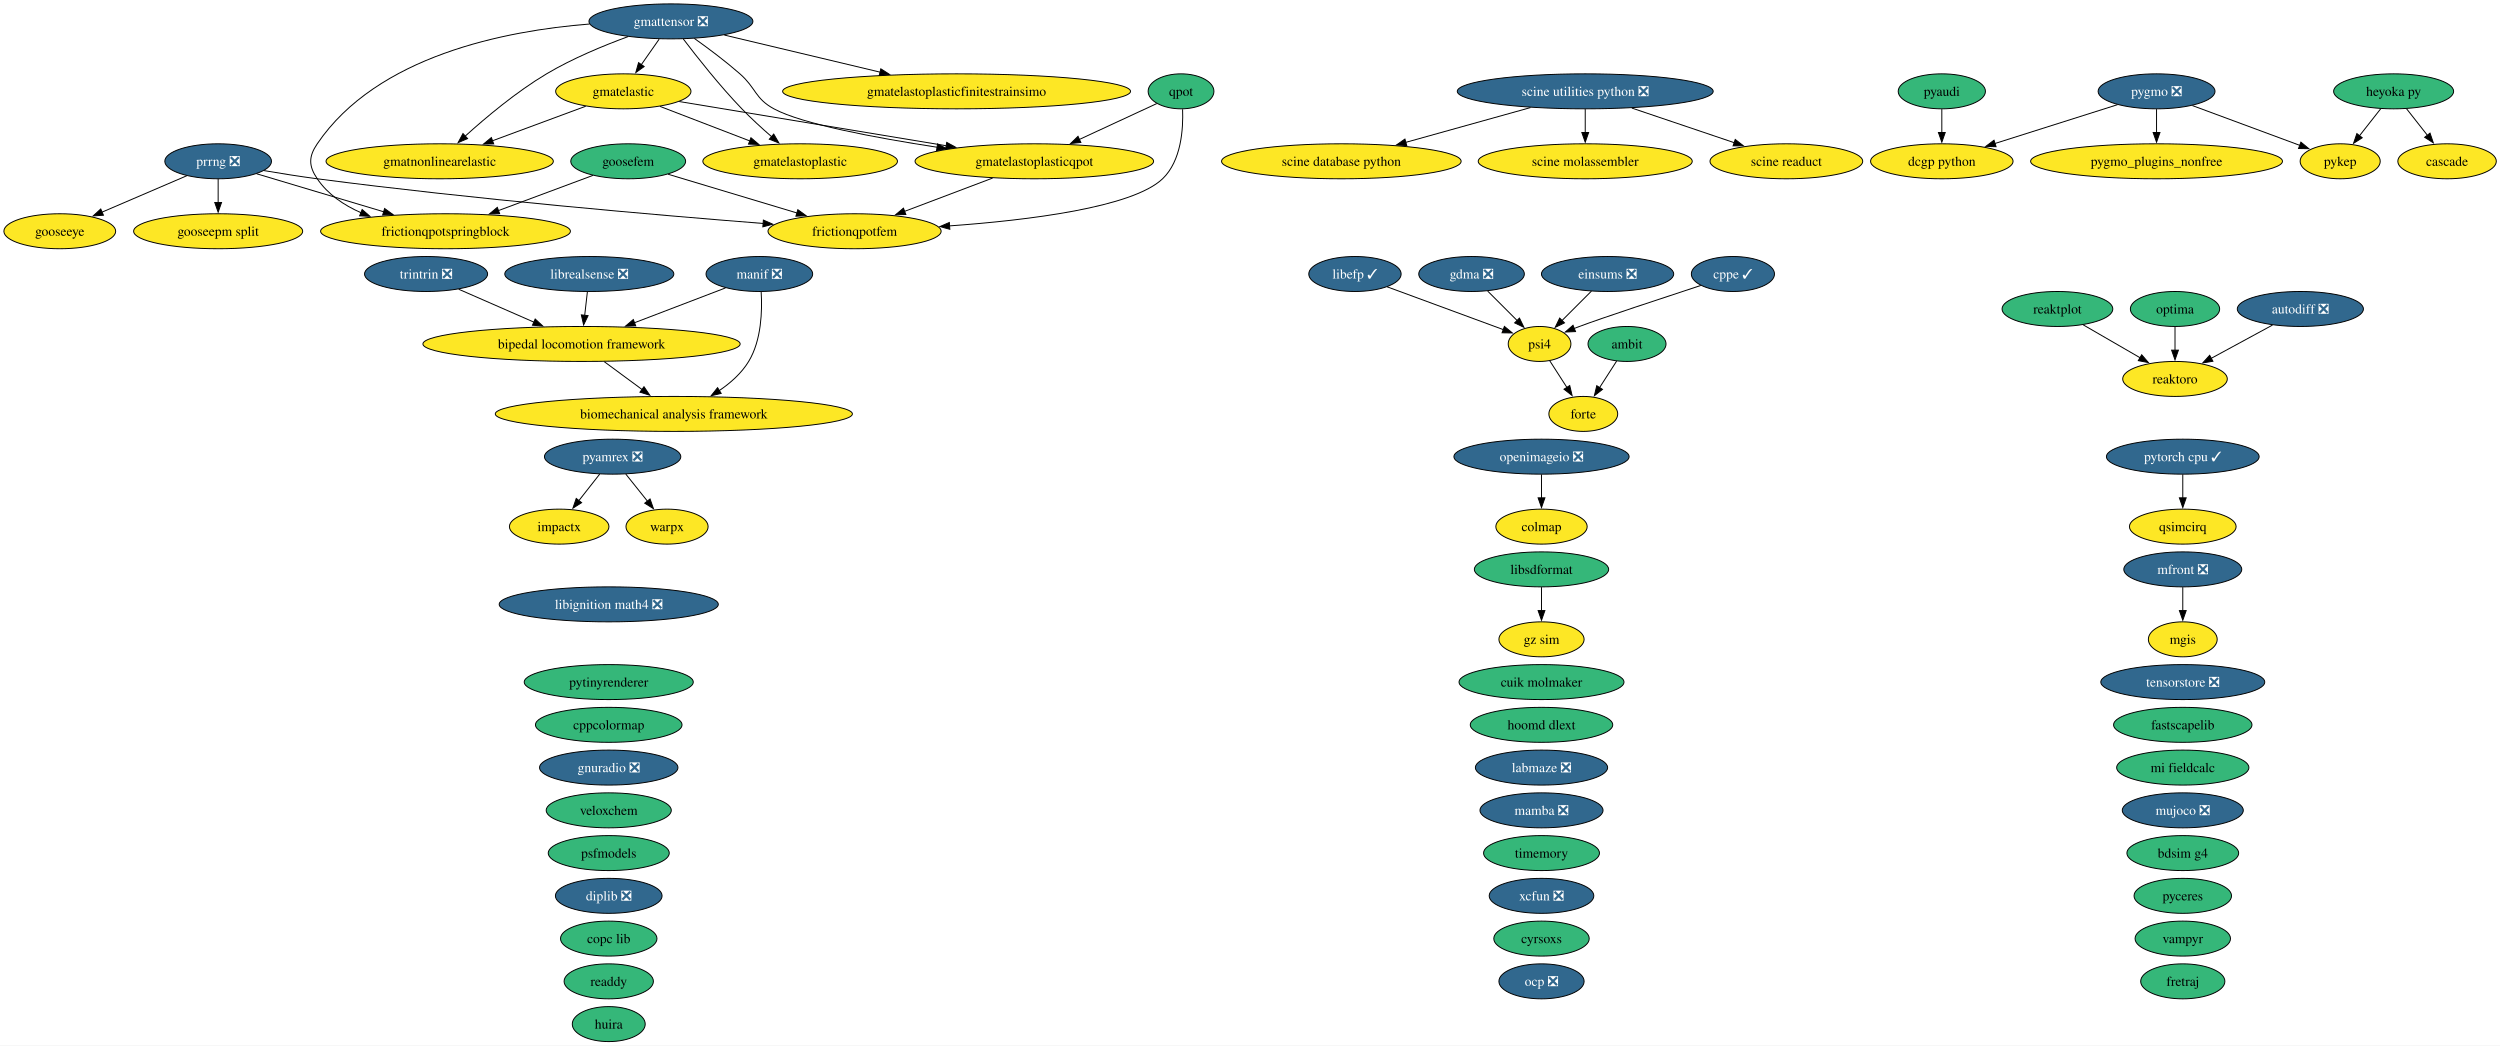
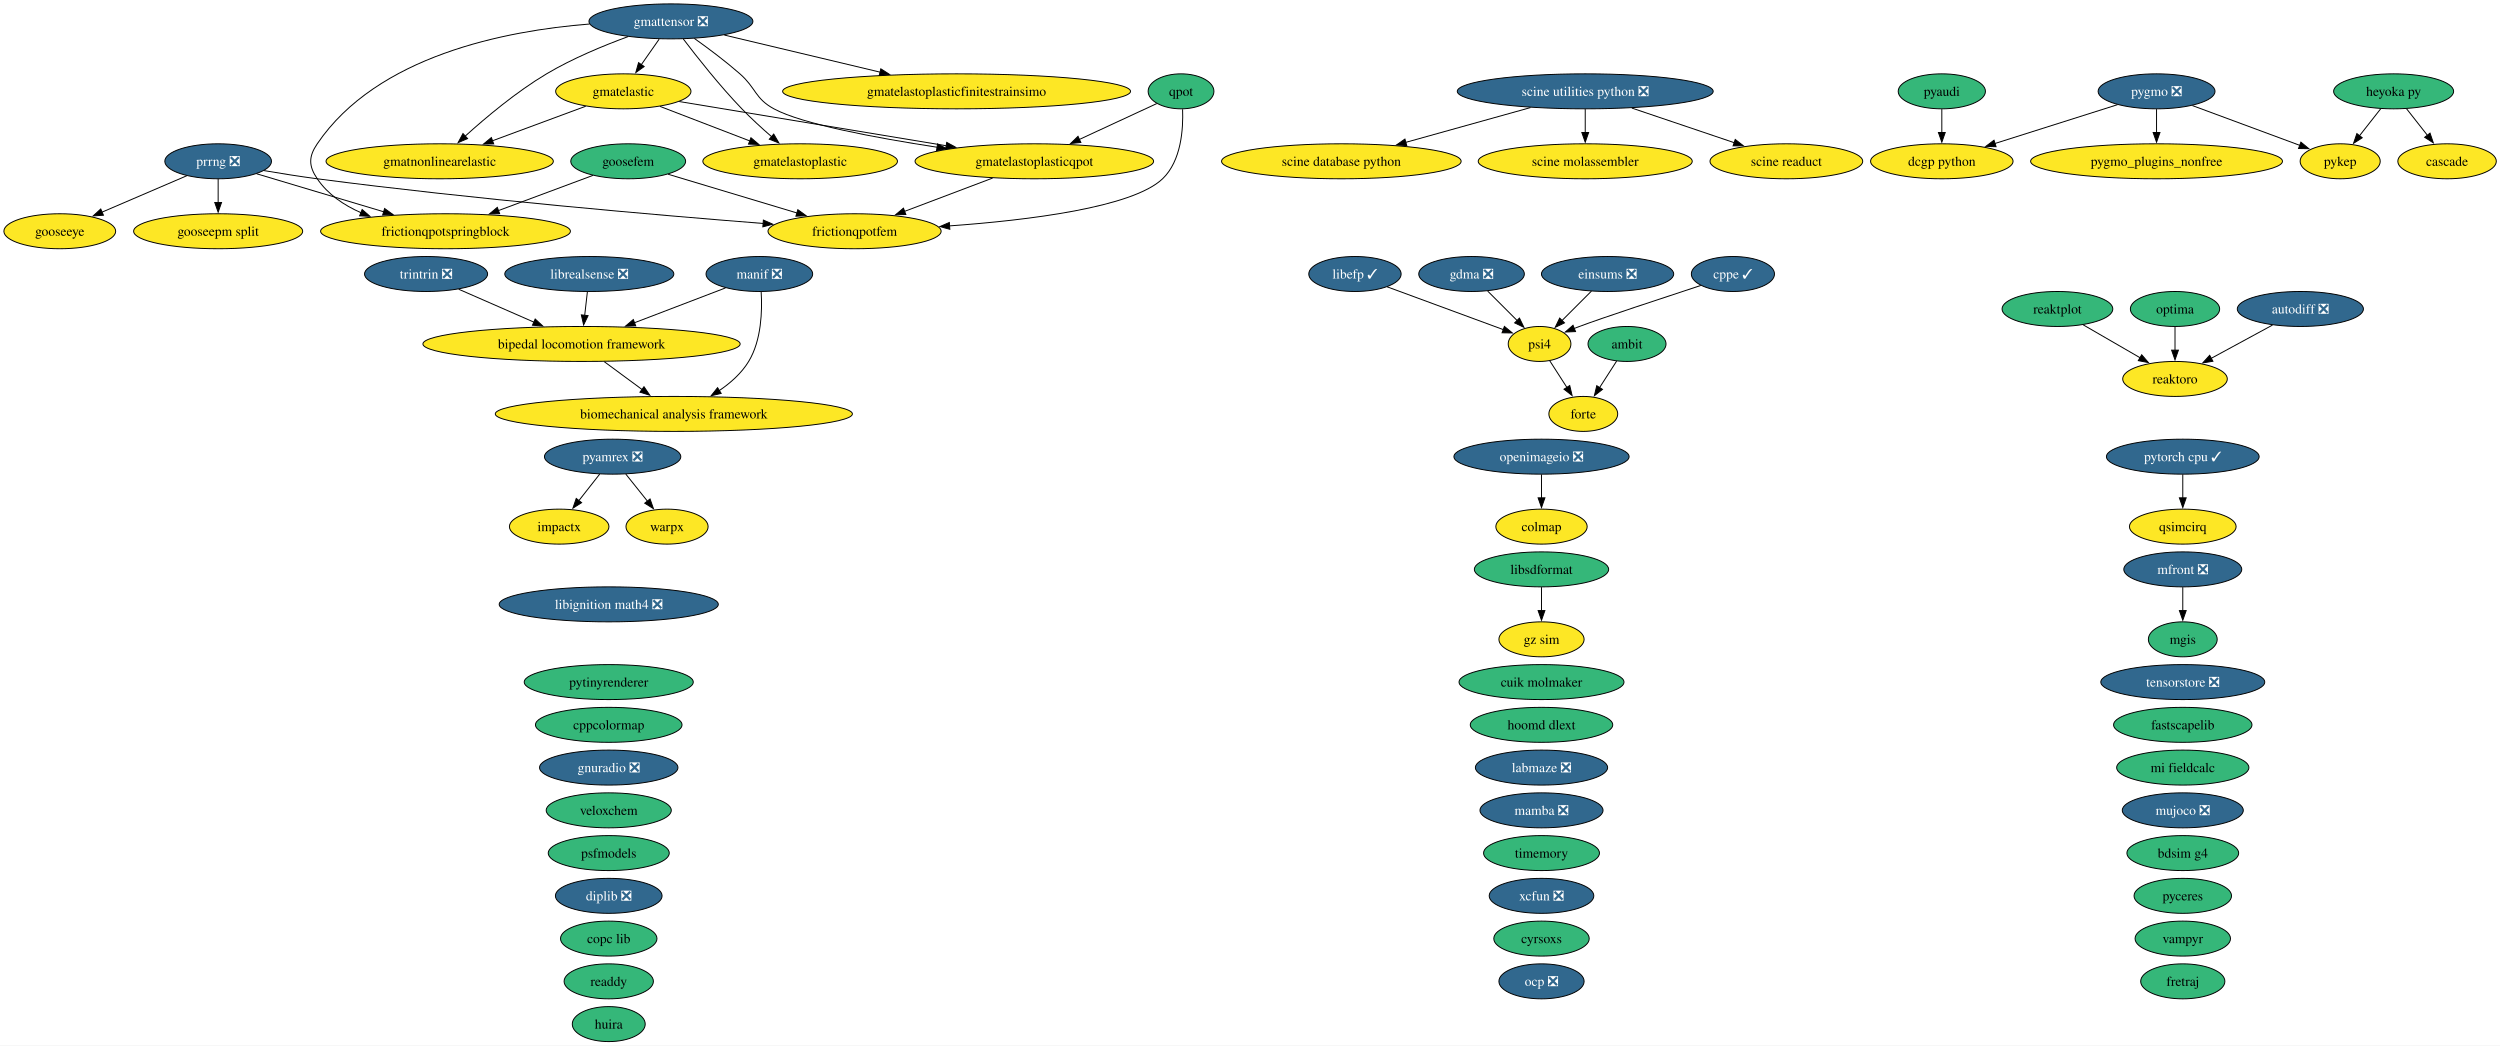
<svg xmlns="http://www.w3.org/2000/svg" xmlns:xlink="http://www.w3.org/1999/xlink" width="2573pt" height="1076pt" viewBox="0.00 0.00 2573.00 1076.00">
  <g id="graph0" class="graph" transform="scale(1 1) rotate(0) translate(4 1072)">
    <polygon fill="white" stroke="none" points="-4,4 -4,-1072 2569.2,-1072 2569.2,4 -4,4" />
    <g id="node1" class="node">
      <g id="a_node1">
        <a xlink:href="https://github.com/conda-forge/ambit-feedstock" xlink:title="ambit">
          <ellipse fill="#35b779" stroke="black" cx="1670.52" cy="-718" rx="40.16" ry="18" />
          <text xml:space="preserve" text-anchor="middle" x="1670.52" y="-713.33" font-family="Times,serif" font-size="14.00">ambit</text>
        </a>
      </g>
    </g>
    <g id="node17" class="node">
      <g id="a_node17">
        <a xlink:href="https://github.com/conda-forge/forte-feedstock" xlink:title="forte">
          <ellipse fill="#fde725" stroke="black" cx="1625.52" cy="-646" rx="35.42" ry="18" />
          <text xml:space="preserve" text-anchor="middle" x="1625.52" y="-641.33" font-family="Times,serif" font-size="14.00">forte</text>
        </a>
      </g>
    </g>
    <g id="edge1" class="edge">
      <path fill="none" stroke="black" d="M1659.86,-700.41C1654.59,-692.22 1648.11,-682.14 1642.21,-672.95" />
      <polygon fill="black" stroke="black" points="1645.28,-671.26 1636.93,-664.74 1639.39,-675.05 1645.28,-671.26" />
    </g>
    <g id="node2" class="node">
      <g id="a_node2">
        <a xlink:href="https://github.com/conda-forge/autodiff-feedstock/pull/70" xlink:title="autodiff ❎">
          <ellipse fill="#31688e" stroke="black" cx="2363.52" cy="-754" rx="64.89" ry="18" />
          <text xml:space="preserve" text-anchor="middle" x="2363.52" y="-749.33" font-family="Times,serif" font-size="14.00" fill="white">autodiff ❎</text>
        </a>
      </g>
    </g>
    <g id="node65" class="node">
      <g id="a_node65">
        <a xlink:href="https://github.com/conda-forge/reaktoro-feedstock" xlink:title="reaktoro">
          <ellipse fill="#fde725" stroke="black" cx="2234.52" cy="-682" rx="53.84" ry="18" />
          <text xml:space="preserve" text-anchor="middle" x="2234.52" y="-677.33" font-family="Times,serif" font-size="14.00">reaktoro</text>
        </a>
      </g>
    </g>
    <g id="edge2" class="edge">
      <path fill="none" stroke="black" d="M2334.89,-737.46C2316.31,-727.38 2291.9,-714.14 2271.81,-703.23" />
      <polygon fill="black" stroke="black" points="2273.53,-700.19 2263.08,-698.49 2270.2,-706.34 2273.53,-700.19" />
    </g>
    <g id="node3" class="node">
      <g id="a_node3">
        <a xlink:href="https://github.com/conda-forge/bdsim-g4-feedstock" xlink:title="bdsim g4">
          <ellipse fill="#35b779" stroke="black" cx="2242.52" cy="-194" rx="57.52" ry="18" />
          <text xml:space="preserve" text-anchor="middle" x="2242.52" y="-189.32" font-family="Times,serif" font-size="14.00">bdsim g4</text>
        </a>
      </g>
    </g>
    <g id="node4" class="node">
      <g id="a_node4">
        <a xlink:href="https://github.com/conda-forge/biomechanical-analysis-framework-feedstock" xlink:title="biomechanical analysis framework">
          <ellipse fill="#fde725" stroke="black" cx="689.52" cy="-646" rx="183.79" ry="18" />
          <text xml:space="preserve" text-anchor="middle" x="689.52" y="-641.33" font-family="Times,serif" font-size="14.00">biomechanical analysis framework</text>
        </a>
      </g>
    </g>
    <g id="node5" class="node">
      <g id="a_node5">
        <a xlink:href="https://github.com/conda-forge/bipedal-locomotion-framework-feedstock" xlink:title="bipedal locomotion framework">
          <ellipse fill="#fde725" stroke="black" cx="594.52" cy="-718" rx="163.27" ry="18" />
          <text xml:space="preserve" text-anchor="middle" x="594.52" y="-713.33" font-family="Times,serif" font-size="14.00">bipedal locomotion framework</text>
        </a>
      </g>
    </g>
    <g id="edge3" class="edge">
      <path fill="none" stroke="black" d="M618,-699.7C629.77,-691.03 644.19,-680.4 657,-670.96" />
      <polygon fill="black" stroke="black" points="658.79,-673.99 664.76,-665.24 654.63,-668.36 658.79,-673.99" />
    </g>
    <g id="node6" class="node">
      <g id="a_node6">
        <a xlink:href="https://github.com/conda-forge/cascade-feedstock" xlink:title="cascade">
          <ellipse fill="#fde725" stroke="black" cx="2514.52" cy="-906" rx="50.68" ry="18" />
          <text xml:space="preserve" text-anchor="middle" x="2514.52" y="-901.33" font-family="Times,serif" font-size="14.00">cascade</text>
        </a>
      </g>
    </g>
    <g id="node7" class="node">
      <g id="a_node7">
        <a xlink:href="https://github.com/conda-forge/colmap-feedstock" xlink:title="colmap">
          <ellipse fill="#fde725" stroke="black" cx="1582.52" cy="-530" rx="47" ry="18" />
          <text xml:space="preserve" text-anchor="middle" x="1582.52" y="-525.33" font-family="Times,serif" font-size="14.00">colmap</text>
        </a>
      </g>
    </g>
    <g id="node8" class="node">
      <g id="a_node8">
        <a xlink:href="https://github.com/conda-forge/copc-lib-feedstock" xlink:title="copc lib">
          <ellipse fill="#35b779" stroke="black" cx="622.52" cy="-106" rx="49.63" ry="18" />
          <text xml:space="preserve" text-anchor="middle" x="622.52" y="-101.33" font-family="Times,serif" font-size="14.00">copc lib</text>
        </a>
      </g>
    </g>
    <g id="node9" class="node">
      <g id="a_node9">
        <a xlink:href="https://github.com/conda-forge/cppcolormap-feedstock" xlink:title="cppcolormap">
          <ellipse fill="#35b779" stroke="black" cx="622.52" cy="-326" rx="75.41" ry="18" />
          <text xml:space="preserve" text-anchor="middle" x="622.52" y="-321.32" font-family="Times,serif" font-size="14.00">cppcolormap</text>
        </a>
      </g>
    </g>
    <g id="node10" class="node">
      <g id="a_node10">
        <a xlink:href="https://github.com/conda-forge/cppe-feedstock/pull/35" xlink:title="cppe ✓">
          <ellipse fill="#31688e" stroke="black" cx="1779.52" cy="-790" rx="42.79" ry="18" />
          <text xml:space="preserve" text-anchor="middle" x="1779.52" y="-785.33" font-family="Times,serif" font-size="14.00" fill="white">cppe ✓</text>
        </a>
      </g>
    </g>
    <g id="node53" class="node">
      <g id="a_node53">
        <a xlink:href="https://github.com/conda-forge/psi4-feedstock" xlink:title="psi4">
          <ellipse fill="#fde725" stroke="black" cx="1580.52" cy="-718" rx="32.27" ry="18" />
          <text xml:space="preserve" text-anchor="middle" x="1580.52" y="-713.33" font-family="Times,serif" font-size="14.00">psi4</text>
        </a>
      </g>
    </g>
    <g id="edge4" class="edge">
      <path fill="none" stroke="black" d="M1746.49,-778.22C1707.4,-765.41 1644.69,-744.68 1621.52,-736 1619.74,-735.33 1617.91,-734.63 1616.07,-733.92" />
      <polygon fill="black" stroke="black" points="1617.55,-730.74 1606.97,-730.27 1614.95,-737.24 1617.55,-730.74" />
    </g>
    <g id="node11" class="node">
      <g id="a_node11">
        <a xlink:href="https://github.com/conda-forge/cuik-molmaker-feedstock" xlink:title="cuik molmaker">
          <ellipse fill="#35b779" stroke="black" cx="1582.52" cy="-370" rx="84.88" ry="18" />
          <text xml:space="preserve" text-anchor="middle" x="1582.52" y="-365.32" font-family="Times,serif" font-size="14.00">cuik molmaker</text>
        </a>
      </g>
    </g>
    <g id="node12" class="node">
      <g id="a_node12">
        <a xlink:href="https://github.com/conda-forge/cyrsoxs-feedstock" xlink:title="cyrsoxs">
          <ellipse fill="#35b779" stroke="black" cx="1582.52" cy="-106" rx="49.1" ry="18" />
          <text xml:space="preserve" text-anchor="middle" x="1582.52" y="-101.33" font-family="Times,serif" font-size="14.00">cyrsoxs</text>
        </a>
      </g>
    </g>
    <g id="node13" class="node">
      <g id="a_node13">
        <a xlink:href="https://github.com/conda-forge/dcgp-python-feedstock" xlink:title="dcgp python">
          <ellipse fill="#fde725" stroke="black" cx="1994.52" cy="-906" rx="73.3" ry="18" />
          <text xml:space="preserve" text-anchor="middle" x="1994.52" y="-901.33" font-family="Times,serif" font-size="14.00">dcgp python</text>
        </a>
      </g>
    </g>
    <g id="node14" class="node">
      <g id="a_node14">
        <a xlink:href="https://github.com/conda-forge/diplib-feedstock/pull/27" xlink:title="diplib ❎">
          <ellipse fill="#31688e" stroke="black" cx="622.52" cy="-150" rx="54.89" ry="18" />
          <text xml:space="preserve" text-anchor="middle" x="622.52" y="-145.32" font-family="Times,serif" font-size="14.00" fill="white">diplib ❎</text>
        </a>
      </g>
    </g>
    <g id="node15" class="node">
      <g id="a_node15">
        <a xlink:href="https://github.com/conda-forge/einsums-feedstock/pull/58" xlink:title="einsums ❎">
          <ellipse fill="#31688e" stroke="black" cx="1650.52" cy="-790" rx="68.04" ry="18" />
          <text xml:space="preserve" text-anchor="middle" x="1650.52" y="-785.33" font-family="Times,serif" font-size="14.00" fill="white">einsums ❎</text>
        </a>
      </g>
    </g>
    <g id="edge5" class="edge">
      <path fill="none" stroke="black" d="M1633.93,-772.41C1624.84,-763.31 1613.42,-751.9 1603.48,-741.96" />
      <polygon fill="black" stroke="black" points="1606.18,-739.7 1596.63,-735.11 1601.23,-744.65 1606.18,-739.7" />
    </g>
    <g id="node16" class="node">
      <g id="a_node16">
        <a xlink:href="https://github.com/conda-forge/fastscapelib-feedstock" xlink:title="fastscapelib">
          <ellipse fill="#35b779" stroke="black" cx="2242.52" cy="-326" rx="71.2" ry="18" />
          <text xml:space="preserve" text-anchor="middle" x="2242.52" y="-321.32" font-family="Times,serif" font-size="14.00">fastscapelib</text>
        </a>
      </g>
    </g>
    <g id="node18" class="node">
      <g id="a_node18">
        <a xlink:href="https://github.com/conda-forge/fretraj-feedstock" xlink:title="fretraj">
          <ellipse fill="#35b779" stroke="black" cx="2242.52" cy="-62" rx="43.32" ry="18" />
          <text xml:space="preserve" text-anchor="middle" x="2242.52" y="-57.33" font-family="Times,serif" font-size="14.00">fretraj</text>
        </a>
      </g>
    </g>
    <g id="node19" class="node">
      <g id="a_node19">
        <a xlink:href="https://github.com/conda-forge/frictionqpotfem-feedstock" xlink:title="frictionqpotfem">
          <ellipse fill="#fde725" stroke="black" cx="875.52" cy="-834" rx="89.09" ry="18" />
          <text xml:space="preserve" text-anchor="middle" x="875.52" y="-829.33" font-family="Times,serif" font-size="14.00">frictionqpotfem</text>
        </a>
      </g>
    </g>
    <g id="node20" class="node">
      <g id="a_node20">
        <a xlink:href="https://github.com/conda-forge/frictionqpotspringblock-feedstock" xlink:title="frictionqpotspringblock">
          <ellipse fill="#fde725" stroke="black" cx="454.52" cy="-834" rx="128.55" ry="18" />
          <text xml:space="preserve" text-anchor="middle" x="454.52" y="-829.33" font-family="Times,serif" font-size="14.00">frictionqpotspringblock</text>
        </a>
      </g>
    </g>
    <g id="node21" class="node">
      <g id="a_node21">
        <a xlink:href="https://github.com/conda-forge/gdma-feedstock/pull/21" xlink:title="gdma ❎">
          <ellipse fill="#31688e" stroke="black" cx="1510.52" cy="-790" rx="54.36" ry="18" />
          <text xml:space="preserve" text-anchor="middle" x="1510.52" y="-785.33" font-family="Times,serif" font-size="14.00" fill="white">gdma ❎</text>
        </a>
      </g>
    </g>
    <g id="edge6" class="edge">
      <path fill="none" stroke="black" d="M1527.11,-772.41C1536.21,-763.31 1547.62,-751.9 1557.56,-741.96" />
      <polygon fill="black" stroke="black" points="1559.82,-744.65 1564.41,-735.11 1554.87,-739.7 1559.82,-744.65" />
    </g>
    <g id="node22" class="node">
      <g id="a_node22">
        <a xlink:href="https://github.com/conda-forge/gmatelastic-feedstock" xlink:title="gmatelastic">
          <ellipse fill="#fde725" stroke="black" cx="637.52" cy="-978" rx="69.62" ry="18" />
          <text xml:space="preserve" text-anchor="middle" x="637.52" y="-973.33" font-family="Times,serif" font-size="14.00">gmatelastic</text>
        </a>
      </g>
    </g>
    <g id="node23" class="node">
      <g id="a_node23">
        <a xlink:href="https://github.com/conda-forge/gmatelastoplastic-feedstock" xlink:title="gmatelastoplastic">
          <ellipse fill="#fde725" stroke="black" cx="819.52" cy="-906" rx="100.14" ry="18" />
          <text xml:space="preserve" text-anchor="middle" x="819.52" y="-901.33" font-family="Times,serif" font-size="14.00">gmatelastoplastic</text>
        </a>
      </g>
    </g>
    <g id="edge7" class="edge">
      <path fill="none" stroke="black" d="M675.23,-962.5C702.03,-952.19 738.35,-938.22 767.85,-926.88" />
      <polygon fill="black" stroke="black" points="768.88,-930.23 776.96,-923.37 766.37,-923.69 768.88,-930.23" />
    </g>
    <g id="node25" class="node">
      <g id="a_node25">
        <a xlink:href="https://github.com/conda-forge/gmatelastoplasticqpot-feedstock" xlink:title="gmatelastoplasticqpot">
          <ellipse fill="#fde725" stroke="black" cx="1060.52" cy="-906" rx="122.76" ry="18" />
          <text xml:space="preserve" text-anchor="middle" x="1060.52" y="-901.33" font-family="Times,serif" font-size="14.00">gmatelastoplasticqpot</text>
        </a>
      </g>
    </g>
    <g id="edge8" class="edge">
      <path fill="none" stroke="black" d="M695.01,-967.49C765.74,-955.78 886.65,-935.77 969.92,-921.99" />
      <polygon fill="black" stroke="black" points="970.37,-925.47 979.67,-920.38 969.23,-918.56 970.37,-925.47" />
    </g>
    <g id="node26" class="node">
      <g id="a_node26">
        <a xlink:href="https://github.com/conda-forge/gmatnonlinearelastic-feedstock" xlink:title="gmatnonlinearelastic">
          <ellipse fill="#fde725" stroke="black" cx="448.52" cy="-906" rx="116.97" ry="18" />
          <text xml:space="preserve" text-anchor="middle" x="448.52" y="-901.33" font-family="Times,serif" font-size="14.00">gmatnonlinearelastic</text>
        </a>
      </g>
    </g>
    <g id="edge9" class="edge">
      <path fill="none" stroke="black" d="M598.82,-962.67C571.09,-952.4 533.38,-938.43 502.67,-927.06" />
      <polygon fill="black" stroke="black" points="504.14,-923.87 493.55,-923.68 501.71,-930.43 504.14,-923.87" />
    </g>
    <g id="node24" class="node">
      <g id="a_node24">
        <a xlink:href="https://github.com/conda-forge/gmatelastoplasticfinitestrainsimo-feedstock" xlink:title="gmatelastoplasticfinitestrainsimo">
          <ellipse fill="#fde725" stroke="black" cx="980.52" cy="-978" rx="179.05" ry="18" />
          <text xml:space="preserve" text-anchor="middle" x="980.52" y="-973.33" font-family="Times,serif" font-size="14.00">gmatelastoplasticfinitestrainsimo</text>
        </a>
      </g>
    </g>
    <g id="edge10" class="edge">
      <path fill="none" stroke="black" d="M1017.61,-888.76C990.54,-878.52 955.43,-865.24 926.88,-854.43" />
      <polygon fill="black" stroke="black" points="928.3,-851.23 917.71,-850.96 925.82,-857.77 928.3,-851.23" />
    </g>
    <g id="node27" class="node">
      <g id="a_node27">
        <a xlink:href="https://github.com/conda-forge/gmattensor-feedstock/pull/44" xlink:title="gmattensor ❎">
          <ellipse fill="#31688e" stroke="black" cx="686.52" cy="-1050" rx="84.35" ry="18" />
          <text xml:space="preserve" text-anchor="middle" x="686.52" y="-1045.33" font-family="Times,serif" font-size="14.00" fill="white">gmattensor ❎</text>
        </a>
      </g>
    </g>
    <g id="edge11" class="edge">
      <path fill="none" stroke="black" d="M602.72,-1047.27C515.72,-1040.4 383.95,-1014.54 322.52,-924 313.54,-910.76 313.56,-901.25 322.52,-888 333.33,-872.01 349.85,-860.84 367.57,-853.05" />
      <polygon fill="black" stroke="black" points="368.72,-856.35 376.71,-849.39 366.13,-849.85 368.72,-856.35" />
    </g>
    <g id="edge12" class="edge">
      <path fill="none" stroke="black" d="M674.41,-1031.7C668.83,-1023.73 662.09,-1014.1 655.91,-1005.26" />
      <polygon fill="black" stroke="black" points="658.96,-1003.53 650.36,-997.34 653.23,-1007.54 658.96,-1003.53" />
    </g>
    <g id="edge13" class="edge">
      <path fill="none" stroke="black" d="M699.22,-1031.92C713.21,-1013.48 736.77,-983.59 759.52,-960 769.07,-950.09 780.21,-939.92 790.28,-931.17" />
      <polygon fill="black" stroke="black" points="792.31,-934.04 797.63,-924.88 787.76,-928.72 792.31,-934.04" />
    </g>
    <g id="edge14" class="edge">
      <path fill="none" stroke="black" d="M741.48,-1035.92C786.69,-1025.15 851.34,-1009.76 902.01,-997.69" />
      <polygon fill="black" stroke="black" points="902.54,-1001.17 911.45,-995.44 900.91,-994.36 902.54,-1001.17" />
    </g>
    <g id="edge15" class="edge">
      <path fill="none" stroke="black" d="M710.59,-1032.47C724.7,-1022.45 742.61,-1009.09 757.52,-996 774.29,-981.28 772.91,-970.65 792.52,-960 821.28,-944.39 896.88,-930.21 960.48,-920.46" />
      <polygon fill="black" stroke="black" points="960.93,-923.93 970.3,-918.97 959.88,-917.01 960.93,-923.93" />
    </g>
    <g id="edge16" class="edge">
      <path fill="none" stroke="black" d="M642.37,-1034.3C616.98,-1024.98 584.98,-1011.73 558.52,-996 527.53,-977.57 495.92,-951.02 474.58,-931.72" />
      <polygon fill="black" stroke="black" points="477.23,-929.39 467.49,-925.21 472.5,-934.55 477.23,-929.39" />
    </g>
    <g id="node28" class="node">
      <g id="a_node28">
        <a xlink:href="https://github.com/conda-forge/gnuradio-feedstock/pull/318" xlink:title="gnuradio ❎">
          <ellipse fill="#31688e" stroke="black" cx="622.52" cy="-282" rx="71.2" ry="18" />
          <text xml:space="preserve" text-anchor="middle" x="622.52" y="-277.32" font-family="Times,serif" font-size="14.00" fill="white">gnuradio ❎</text>
        </a>
      </g>
    </g>
    <g id="node29" class="node">
      <g id="a_node29">
        <a xlink:href="https://github.com/conda-forge/gooseepm-split-feedstock" xlink:title="gooseepm split">
          <ellipse fill="#fde725" stroke="black" cx="220.52" cy="-834" rx="86.98" ry="18" />
          <text xml:space="preserve" text-anchor="middle" x="220.52" y="-829.33" font-family="Times,serif" font-size="14.00">gooseepm split</text>
        </a>
      </g>
    </g>
    <g id="node30" class="node">
      <g id="a_node30">
        <a xlink:href="https://github.com/conda-forge/gooseeye-feedstock" xlink:title="gooseeye">
          <ellipse fill="#fde725" stroke="black" cx="57.52" cy="-834" rx="57.52" ry="18" />
          <text xml:space="preserve" text-anchor="middle" x="57.52" y="-829.33" font-family="Times,serif" font-size="14.00">gooseeye</text>
        </a>
      </g>
    </g>
    <g id="node31" class="node">
      <g id="a_node31">
        <a xlink:href="https://github.com/conda-forge/goosefem-feedstock" xlink:title="goosefem">
          <ellipse fill="#35b779" stroke="black" cx="642.52" cy="-906" rx="59.1" ry="18" />
          <text xml:space="preserve" text-anchor="middle" x="642.52" y="-901.33" font-family="Times,serif" font-size="14.00">goosefem</text>
        </a>
      </g>
    </g>
    <g id="edge17" class="edge">
      <path fill="none" stroke="black" d="M683.64,-892.65C720.46,-881.59 774.88,-865.24 816.37,-852.77" />
      <polygon fill="black" stroke="black" points="817.14,-856.19 825.71,-849.96 815.13,-849.49 817.14,-856.19" />
    </g>
    <g id="edge18" class="edge">
      <path fill="none" stroke="black" d="M606.27,-891.5C578.69,-881.23 540.27,-866.93 508.99,-855.28" />
      <polygon fill="black" stroke="black" points="510.27,-852.02 499.68,-851.81 507.83,-858.58 510.27,-852.02" />
    </g>
    <g id="node32" class="node">
      <g id="a_node32">
        <a xlink:href="https://github.com/conda-forge/gz-sim-feedstock" xlink:title="gz sim">
          <ellipse fill="#fde725" stroke="black" cx="1582.52" cy="-414" rx="43.84" ry="18" />
          <text xml:space="preserve" text-anchor="middle" x="1582.52" y="-409.32" font-family="Times,serif" font-size="14.00">gz sim</text>
        </a>
      </g>
    </g>
    <g id="node33" class="node">
      <g id="a_node33">
        <a xlink:href="https://github.com/conda-forge/heyoka.py-feedstock" xlink:title="heyoka py">
          <ellipse fill="#35b779" stroke="black" cx="2459.52" cy="-978" rx="61.73" ry="18" />
          <text xml:space="preserve" text-anchor="middle" x="2459.52" y="-973.33" font-family="Times,serif" font-size="14.00">heyoka py</text>
        </a>
      </g>
    </g>
    <g id="edge19" class="edge">
      <path fill="none" stroke="black" d="M2472.84,-960.05C2479.25,-951.89 2487.09,-941.91 2494.23,-932.82" />
      <polygon fill="black" stroke="black" points="2496.97,-935 2500.39,-924.98 2491.46,-930.68 2496.97,-935" />
    </g>
    <g id="node59" class="node">
      <g id="a_node59">
        <a xlink:href="https://github.com/conda-forge/pykep-feedstock" xlink:title="pykep">
          <ellipse fill="#fde725" stroke="black" cx="2404.52" cy="-906" rx="41.21" ry="18" />
          <text xml:space="preserve" text-anchor="middle" x="2404.52" y="-901.33" font-family="Times,serif" font-size="14.00">pykep</text>
        </a>
      </g>
    </g>
    <g id="edge20" class="edge">
      <path fill="none" stroke="black" d="M2446.21,-960.05C2439.63,-951.68 2431.55,-941.4 2424.27,-932.13" />
      <polygon fill="black" stroke="black" points="2427.2,-930.2 2418.27,-924.5 2421.7,-934.52 2427.2,-930.2" />
    </g>
    <g id="node34" class="node">
      <g id="a_node34">
        <a xlink:href="https://github.com/conda-forge/hoomd-dlext-feedstock" xlink:title="hoomd dlext">
          <ellipse fill="#35b779" stroke="black" cx="1582.52" cy="-326" rx="73.3" ry="18" />
          <text xml:space="preserve" text-anchor="middle" x="1582.52" y="-321.32" font-family="Times,serif" font-size="14.00">hoomd dlext</text>
        </a>
      </g>
    </g>
    <g id="node35" class="node">
      <g id="a_node35">
        <a xlink:href="https://github.com/conda-forge/huira-feedstock" xlink:title="huira">
          <ellipse fill="#35b779" stroke="black" cx="622.52" cy="-18" rx="37.53" ry="18" />
          <text xml:space="preserve" text-anchor="middle" x="622.52" y="-13.32" font-family="Times,serif" font-size="14.00">huira</text>
        </a>
      </g>
    </g>
    <g id="node36" class="node">
      <g id="a_node36">
        <a xlink:href="https://github.com/conda-forge/impactx-feedstock" xlink:title="impactx">
          <ellipse fill="#fde725" stroke="black" cx="571.52" cy="-530" rx="51.21" ry="18" />
          <text xml:space="preserve" text-anchor="middle" x="571.52" y="-525.33" font-family="Times,serif" font-size="14.00">impactx</text>
        </a>
      </g>
    </g>
    <g id="node37" class="node">
      <g id="a_node37">
        <a xlink:href="https://github.com/conda-forge/labmaze-feedstock/pull/23" xlink:title="labmaze ❎">
          <ellipse fill="#31688e" stroke="black" cx="1582.52" cy="-282" rx="68.04" ry="18" />
          <text xml:space="preserve" text-anchor="middle" x="1582.52" y="-277.32" font-family="Times,serif" font-size="14.00" fill="white">labmaze ❎</text>
        </a>
      </g>
    </g>
    <g id="node38" class="node">
      <g id="a_node38">
        <a xlink:href="https://github.com/conda-forge/libefp-feedstock/pull/15" xlink:title="libefp ✓">
          <ellipse fill="#31688e" stroke="black" cx="1390.52" cy="-790" rx="47.53" ry="18" />
          <text xml:space="preserve" text-anchor="middle" x="1390.52" y="-785.33" font-family="Times,serif" font-size="14.00" fill="white">libefp ✓</text>
        </a>
      </g>
    </g>
    <g id="edge21" class="edge">
      <path fill="none" stroke="black" d="M1423.62,-776.81C1457,-764.51 1508.46,-745.55 1543.26,-732.73" />
      <polygon fill="black" stroke="black" points="1544.33,-736.06 1552.51,-729.32 1541.91,-729.49 1544.33,-736.06" />
    </g>
    <g id="node39" class="node">
      <g id="a_node39">
        <a xlink:href="https://github.com/conda-forge/libignition-math4-feedstock/pull/49" xlink:title="libignition math4 ❎">
          <ellipse fill="#31688e" stroke="black" cx="622.52" cy="-450" rx="112.76" ry="18" />
          <text xml:space="preserve" text-anchor="middle" x="622.52" y="-445.32" font-family="Times,serif" font-size="14.00" fill="white">libignition math4 ❎</text>
        </a>
      </g>
    </g>
    <g id="node40" class="node">
      <g id="a_node40">
        <a xlink:href="https://github.com/conda-forge/librealsense-feedstock/pull/95" xlink:title="librealsense ❎">
          <ellipse fill="#31688e" stroke="black" cx="602.52" cy="-790" rx="86.98" ry="18" />
          <text xml:space="preserve" text-anchor="middle" x="602.52" y="-785.33" font-family="Times,serif" font-size="14.00" fill="white">librealsense ❎</text>
        </a>
      </g>
    </g>
    <g id="edge22" class="edge">
      <path fill="none" stroke="black" d="M600.54,-771.7C599.71,-764.41 598.72,-755.73 597.78,-747.54" />
      <polygon fill="black" stroke="black" points="601.26,-747.15 596.65,-737.61 594.31,-747.94 601.26,-747.15" />
    </g>
    <g id="node41" class="node">
      <g id="a_node41">
        <a xlink:href="https://github.com/conda-forge/libsdformat-feedstock" xlink:title="libsdformat">
          <ellipse fill="#35b779" stroke="black" cx="1582.52" cy="-486" rx="69.1" ry="18" />
          <text xml:space="preserve" text-anchor="middle" x="1582.52" y="-481.32" font-family="Times,serif" font-size="14.00">libsdformat</text>
        </a>
      </g>
    </g>
    <g id="edge23" class="edge">
      <path fill="none" stroke="black" d="M1582.52,-467.7C1582.52,-460.41 1582.52,-451.73 1582.52,-443.54" />
      <polygon fill="black" stroke="black" points="1586.02,-443.62 1582.52,-433.62 1579.02,-443.62 1586.02,-443.62" />
    </g>
    <g id="node42" class="node">
      <g id="a_node42">
        <a xlink:href="https://github.com/conda-forge/mamba-feedstock/pull/415" xlink:title="mamba ❎">
          <ellipse fill="#31688e" stroke="black" cx="1582.52" cy="-238" rx="63.31" ry="18" />
          <text xml:space="preserve" text-anchor="middle" x="1582.52" y="-233.32" font-family="Times,serif" font-size="14.00" fill="white">mamba ❎</text>
        </a>
      </g>
    </g>
    <g id="node43" class="node">
      <g id="a_node43">
        <a xlink:href="https://github.com/conda-forge/manif-feedstock/pull/59" xlink:title="manif ❎">
          <ellipse fill="#31688e" stroke="black" cx="777.52" cy="-790" rx="54.89" ry="18" />
          <text xml:space="preserve" text-anchor="middle" x="777.52" y="-785.33" font-family="Times,serif" font-size="14.00" fill="white">manif ❎</text>
        </a>
      </g>
    </g>
    <g id="edge24" class="edge">
      <path fill="none" stroke="black" d="M779.39,-771.58C780.57,-752.59 779.85,-721.96 766.52,-700 759.15,-687.85 747.81,-677.81 736.07,-669.86" />
      <polygon fill="black" stroke="black" points="738.26,-667.1 727.93,-664.73 734.53,-673.02 738.26,-667.1" />
    </g>
    <g id="edge25" class="edge">
      <path fill="none" stroke="black" d="M742.67,-775.67C716.14,-765.52 679.13,-751.36 648.74,-739.74" />
      <polygon fill="black" stroke="black" points="650.3,-736.59 639.71,-736.29 647.8,-743.13 650.3,-736.59" />
    </g>
    <g id="node44" class="node">
      <g id="a_node44">
        <a xlink:href="https://github.com/conda-forge/mfront-feedstock/pull/42" xlink:title="mfront ❎">
          <ellipse fill="#31688e" stroke="black" cx="2242.52" cy="-486" rx="60.68" ry="18" />
          <text xml:space="preserve" text-anchor="middle" x="2242.52" y="-481.32" font-family="Times,serif" font-size="14.00" fill="white">mfront ❎</text>
        </a>
      </g>
    </g>
    <g id="node45" class="node">
      <g id="a_node45">
        <a xlink:href="https://github.com/conda-forge/mgis-feedstock" xlink:title="mgis">
-           <ellipse fill="#fde725" stroke="black" cx="2242.52" cy="-414" rx="35.42" ry="18" />
+           <ellipse fill="#35b779" stroke="black" cx="2242.52" cy="-414" rx="35.42" ry="18" />
          <text xml:space="preserve" text-anchor="middle" x="2242.52" y="-409.32" font-family="Times,serif" font-size="14.00">mgis</text>
        </a>
      </g>
    </g>
    <g id="edge26" class="edge">
      <path fill="none" stroke="black" d="M2242.52,-467.7C2242.52,-460.41 2242.52,-451.73 2242.52,-443.54" />
      <polygon fill="black" stroke="black" points="2246.02,-443.62 2242.52,-433.62 2239.02,-443.62 2246.02,-443.62" />
    </g>
    <g id="node46" class="node">
      <g id="a_node46">
        <a xlink:href="https://github.com/conda-forge/mi-fieldcalc-feedstock" xlink:title="mi fieldcalc">
          <ellipse fill="#35b779" stroke="black" cx="2242.52" cy="-282" rx="68.04" ry="18" />
          <text xml:space="preserve" text-anchor="middle" x="2242.52" y="-277.32" font-family="Times,serif" font-size="14.00">mi fieldcalc</text>
        </a>
      </g>
    </g>
    <g id="node47" class="node">
      <g id="a_node47">
        <a xlink:href="https://github.com/conda-forge/mujoco-feedstock/pull/143" xlink:title="mujoco ❎">
          <ellipse fill="#31688e" stroke="black" cx="2242.52" cy="-238" rx="62.26" ry="18" />
          <text xml:space="preserve" text-anchor="middle" x="2242.52" y="-233.32" font-family="Times,serif" font-size="14.00" fill="white">mujoco ❎</text>
        </a>
      </g>
    </g>
    <g id="node48" class="node">
      <g id="a_node48">
        <a xlink:href="https://github.com/conda-forge/ocp-feedstock/pull/100" xlink:title="ocp ❎">
          <ellipse fill="#31688e" stroke="black" cx="1582.52" cy="-62" rx="43.84" ry="18" />
          <text xml:space="preserve" text-anchor="middle" x="1582.52" y="-57.33" font-family="Times,serif" font-size="14.00" fill="white">ocp ❎</text>
        </a>
      </g>
    </g>
    <g id="node49" class="node">
      <g id="a_node49">
        <a xlink:href="https://github.com/conda-forge/openimageio-feedstock/pull/180" xlink:title="openimageio ❎">
          <ellipse fill="#31688e" stroke="black" cx="1582.52" cy="-602" rx="90.14" ry="18" />
          <text xml:space="preserve" text-anchor="middle" x="1582.52" y="-597.33" font-family="Times,serif" font-size="14.00" fill="white">openimageio ❎</text>
        </a>
      </g>
    </g>
    <g id="edge27" class="edge">
      <path fill="none" stroke="black" d="M1582.52,-583.7C1582.52,-576.41 1582.52,-567.73 1582.52,-559.54" />
      <polygon fill="black" stroke="black" points="1586.02,-559.62 1582.52,-549.62 1579.02,-559.62 1586.02,-559.62" />
    </g>
    <g id="node50" class="node">
      <g id="a_node50">
        <a xlink:href="https://github.com/conda-forge/optima-feedstock" xlink:title="optima">
          <ellipse fill="#35b779" stroke="black" cx="2234.52" cy="-754" rx="45.95" ry="18" />
          <text xml:space="preserve" text-anchor="middle" x="2234.52" y="-749.33" font-family="Times,serif" font-size="14.00">optima</text>
        </a>
      </g>
    </g>
    <g id="edge28" class="edge">
      <path fill="none" stroke="black" d="M2234.52,-735.7C2234.52,-728.41 2234.52,-719.73 2234.52,-711.54" />
      <polygon fill="black" stroke="black" points="2238.02,-711.62 2234.52,-701.62 2231.02,-711.62 2238.02,-711.62" />
    </g>
    <g id="node51" class="node">
      <g id="a_node51">
        <a xlink:href="https://github.com/conda-forge/prrng-feedstock/pull/71" xlink:title="prrng ❎">
          <ellipse fill="#31688e" stroke="black" cx="220.52" cy="-906" rx="54.89" ry="18" />
          <text xml:space="preserve" text-anchor="middle" x="220.52" y="-901.33" font-family="Times,serif" font-size="14.00" fill="white">prrng ❎</text>
        </a>
      </g>
    </g>
    <g id="edge29" class="edge">
      <path fill="none" stroke="black" d="M267.65,-896.44C284.87,-893.5 304.54,-890.36 322.52,-888 483.23,-866.93 671.25,-850.69 781.47,-842.01" />
      <polygon fill="black" stroke="black" points="781.67,-845.5 791.36,-841.23 781.12,-838.52 781.67,-845.5" />
    </g>
    <g id="edge30" class="edge">
      <path fill="none" stroke="black" d="M260.22,-893.13C296.01,-882.42 349.26,-866.49 390.97,-854.01" />
      <polygon fill="black" stroke="black" points="391.83,-857.41 400.41,-851.19 389.83,-850.7 391.83,-857.41" />
    </g>
    <g id="edge31" class="edge">
      <path fill="none" stroke="black" d="M220.52,-887.7C220.52,-880.41 220.52,-871.73 220.52,-863.54" />
      <polygon fill="black" stroke="black" points="224.02,-863.62 220.52,-853.62 217.02,-863.62 224.02,-863.62" />
    </g>
    <g id="edge32" class="edge">
      <path fill="none" stroke="black" d="M188.32,-891.17C163.34,-880.44 128.46,-865.46 101,-853.67" />
      <polygon fill="black" stroke="black" points="102.46,-850.49 91.89,-849.76 99.69,-856.92 102.46,-850.49" />
    </g>
    <g id="node52" class="node">
      <g id="a_node52">
        <a xlink:href="https://github.com/conda-forge/psfmodels-feedstock" xlink:title="psfmodels">
          <ellipse fill="#35b779" stroke="black" cx="622.52" cy="-194" rx="62.26" ry="18" />
          <text xml:space="preserve" text-anchor="middle" x="622.52" y="-189.32" font-family="Times,serif" font-size="14.00">psfmodels</text>
        </a>
      </g>
    </g>
    <g id="edge33" class="edge">
      <path fill="none" stroke="black" d="M1590.96,-700.76C1596.22,-692.58 1602.73,-682.45 1608.68,-673.2" />
      <polygon fill="black" stroke="black" points="1611.55,-675.21 1614.01,-664.91 1605.66,-671.43 1611.55,-675.21" />
    </g>
    <g id="node54" class="node">
      <g id="a_node54">
        <a xlink:href="https://github.com/conda-forge/pyamrex-feedstock/pull/82" xlink:title="pyamrex ❎">
          <ellipse fill="#31688e" stroke="black" cx="626.52" cy="-602" rx="70.15" ry="18" />
          <text xml:space="preserve" text-anchor="middle" x="626.52" y="-597.33" font-family="Times,serif" font-size="14.00" fill="white">pyamrex ❎</text>
        </a>
      </g>
    </g>
    <g id="edge34" class="edge">
      <path fill="none" stroke="black" d="M613.21,-584.05C606.79,-575.89 598.95,-565.91 591.81,-556.82" />
      <polygon fill="black" stroke="black" points="594.58,-554.68 585.65,-548.98 589.07,-559 594.58,-554.68" />
    </g>
    <g id="node76" class="node">
      <g id="a_node76">
        <a xlink:href="https://github.com/conda-forge/warpx-feedstock" xlink:title="warpx">
          <ellipse fill="#fde725" stroke="black" cx="682.52" cy="-530" rx="42.26" ry="18" />
          <text xml:space="preserve" text-anchor="middle" x="682.52" y="-525.33" font-family="Times,serif" font-size="14.00">warpx</text>
        </a>
      </g>
    </g>
    <g id="edge35" class="edge">
      <path fill="none" stroke="black" d="M640.08,-584.05C646.78,-575.68 655,-565.4 662.41,-556.13" />
      <polygon fill="black" stroke="black" points="665.02,-558.48 668.53,-548.49 659.55,-554.11 665.02,-558.48" />
    </g>
    <g id="node55" class="node">
      <g id="a_node55">
        <a xlink:href="https://github.com/conda-forge/pyaudi-feedstock" xlink:title="pyaudi">
          <ellipse fill="#35b779" stroke="black" cx="1994.52" cy="-978" rx="44.89" ry="18" />
          <text xml:space="preserve" text-anchor="middle" x="1994.52" y="-973.33" font-family="Times,serif" font-size="14.00">pyaudi</text>
        </a>
      </g>
    </g>
    <g id="edge36" class="edge">
      <path fill="none" stroke="black" d="M1994.52,-959.7C1994.52,-952.41 1994.52,-943.73 1994.52,-935.54" />
      <polygon fill="black" stroke="black" points="1998.02,-935.62 1994.52,-925.62 1991.02,-935.62 1998.02,-935.62" />
    </g>
    <g id="node56" class="node">
      <g id="a_node56">
        <a xlink:href="https://github.com/conda-forge/pyceres-feedstock" xlink:title="pyceres">
          <ellipse fill="#35b779" stroke="black" cx="2242.52" cy="-150" rx="50.16" ry="18" />
          <text xml:space="preserve" text-anchor="middle" x="2242.52" y="-145.32" font-family="Times,serif" font-size="14.00">pyceres</text>
        </a>
      </g>
    </g>
    <g id="node57" class="node">
      <g id="a_node57">
        <a xlink:href="https://github.com/conda-forge/pygmo-feedstock/pull/95" xlink:title="pygmo ❎">
          <ellipse fill="#31688e" stroke="black" cx="2215.52" cy="-978" rx="60.15" ry="18" />
          <text xml:space="preserve" text-anchor="middle" x="2215.52" y="-973.33" font-family="Times,serif" font-size="14.00" fill="white">pygmo ❎</text>
        </a>
      </g>
    </g>
    <g id="edge37" class="edge">
      <path fill="none" stroke="black" d="M2175.24,-964.24C2139.93,-953.06 2088.27,-936.69 2049.22,-924.33" />
      <polygon fill="black" stroke="black" points="2050.34,-921.01 2039.75,-921.33 2048.23,-927.68 2050.34,-921.01" />
    </g>
    <g id="node58" class="node">
      <g id="a_node58">
        <a xlink:href="https://github.com/conda-forge/pygmo_plugins_nonfree-feedstock" xlink:title="pygmo_plugins_nonfree">
          <ellipse fill="#fde725" stroke="black" cx="2215.52" cy="-906" rx="129.6" ry="18" />
          <text xml:space="preserve" text-anchor="middle" x="2215.52" y="-901.33" font-family="Times,serif" font-size="14.00">pygmo_plugins_nonfree</text>
        </a>
      </g>
    </g>
    <g id="edge38" class="edge">
      <path fill="none" stroke="black" d="M2215.52,-959.7C2215.52,-952.41 2215.52,-943.73 2215.52,-935.54" />
      <polygon fill="black" stroke="black" points="2219.02,-935.62 2215.52,-925.62 2212.02,-935.62 2219.02,-935.62" />
    </g>
    <g id="edge39" class="edge">
      <path fill="none" stroke="black" d="M2252.41,-963.34C2284.16,-951.58 2329.95,-934.62 2362.99,-922.38" />
      <polygon fill="black" stroke="black" points="2364.08,-925.71 2372.24,-918.96 2361.65,-919.15 2364.08,-925.71" />
    </g>
    <g id="node60" class="node">
      <g id="a_node60">
        <a xlink:href="https://github.com/conda-forge/pytinyrenderer-feedstock" xlink:title="pytinyrenderer">
          <ellipse fill="#35b779" stroke="black" cx="622.52" cy="-370" rx="86.98" ry="18" />
          <text xml:space="preserve" text-anchor="middle" x="622.52" y="-365.32" font-family="Times,serif" font-size="14.00">pytinyrenderer</text>
        </a>
      </g>
    </g>
    <g id="node61" class="node">
      <g id="a_node61">
        <a xlink:href="https://github.com/conda-forge/pytorch-cpu-feedstock/pull/564" xlink:title="pytorch cpu ✓">
          <ellipse fill="#31688e" stroke="black" cx="2242.52" cy="-602" rx="78.57" ry="18" />
          <text xml:space="preserve" text-anchor="middle" x="2242.52" y="-597.33" font-family="Times,serif" font-size="14.00" fill="white">pytorch cpu ✓</text>
        </a>
      </g>
    </g>
    <g id="node63" class="node">
      <g id="a_node63">
        <a xlink:href="https://github.com/conda-forge/qsimcirq-feedstock" xlink:title="qsimcirq">
          <ellipse fill="#fde725" stroke="black" cx="2242.52" cy="-530" rx="54.89" ry="18" />
          <text xml:space="preserve" text-anchor="middle" x="2242.52" y="-525.33" font-family="Times,serif" font-size="14.00">qsimcirq</text>
        </a>
      </g>
    </g>
    <g id="edge40" class="edge">
      <path fill="none" stroke="black" d="M2242.52,-583.7C2242.52,-576.41 2242.52,-567.73 2242.52,-559.54" />
      <polygon fill="black" stroke="black" points="2246.02,-559.62 2242.52,-549.62 2239.02,-559.62 2246.02,-559.62" />
    </g>
    <g id="node62" class="node">
      <g id="a_node62">
        <a xlink:href="https://github.com/conda-forge/qpot-feedstock" xlink:title="qpot">
          <ellipse fill="#35b779" stroke="black" cx="1211.52" cy="-978" rx="33.85" ry="18" />
          <text xml:space="preserve" text-anchor="middle" x="1211.52" y="-973.33" font-family="Times,serif" font-size="14.00">qpot</text>
        </a>
      </g>
    </g>
    <g id="edge41" class="edge">
      <path fill="none" stroke="black" d="M1213.12,-959.54C1213.92,-939.33 1211.82,-906.45 1192.52,-888 1161.66,-858.49 1054.39,-845.32 973.11,-839.5" />
      <polygon fill="black" stroke="black" points="973.55,-836.02 963.34,-838.83 973.07,-843.01 973.55,-836.02" />
    </g>
    <g id="edge42" class="edge">
      <path fill="none" stroke="black" d="M1186.59,-965.44C1164.92,-955.4 1132.97,-940.59 1106.66,-928.39" />
      <polygon fill="black" stroke="black" points="1108.43,-925.35 1097.89,-924.32 1105.49,-931.7 1108.43,-925.35" />
    </g>
    <g id="node64" class="node">
      <g id="a_node64">
        <a xlink:href="https://github.com/conda-forge/readdy-feedstock" xlink:title="readdy">
          <ellipse fill="#35b779" stroke="black" cx="622.52" cy="-62" rx="45.95" ry="18" />
          <text xml:space="preserve" text-anchor="middle" x="622.52" y="-57.33" font-family="Times,serif" font-size="14.00">readdy</text>
        </a>
      </g>
    </g>
    <g id="node66" class="node">
      <g id="a_node66">
        <a xlink:href="https://github.com/conda-forge/reaktplot-feedstock" xlink:title="reaktplot">
          <ellipse fill="#35b779" stroke="black" cx="2113.52" cy="-754" rx="57" ry="18" />
          <text xml:space="preserve" text-anchor="middle" x="2113.52" y="-749.33" font-family="Times,serif" font-size="14.00">reaktplot</text>
        </a>
      </g>
    </g>
    <g id="edge43" class="edge">
      <path fill="none" stroke="black" d="M2140.08,-737.64C2157.29,-727.68 2179.94,-714.58 2198.74,-703.7" />
      <polygon fill="black" stroke="black" points="2200.23,-706.88 2207.14,-698.84 2196.73,-700.82 2200.23,-706.88" />
    </g>
    <g id="node67" class="node">
      <g id="a_node67">
        <a xlink:href="https://github.com/conda-forge/scine-database-python-feedstock" xlink:title="scine database python">
          <ellipse fill="#fde725" stroke="black" cx="1376.52" cy="-906" rx="123.29" ry="18" />
          <text xml:space="preserve" text-anchor="middle" x="1376.52" y="-901.33" font-family="Times,serif" font-size="14.00">scine database python</text>
        </a>
      </g>
    </g>
    <g id="node68" class="node">
      <g id="a_node68">
        <a xlink:href="https://github.com/conda-forge/scine-molassembler-feedstock" xlink:title="scine molassembler">
          <ellipse fill="#fde725" stroke="black" cx="1627.52" cy="-906" rx="110.13" ry="18" />
          <text xml:space="preserve" text-anchor="middle" x="1627.52" y="-901.33" font-family="Times,serif" font-size="14.00">scine molassembler</text>
        </a>
      </g>
    </g>
    <g id="node69" class="node">
      <g id="a_node69">
        <a xlink:href="https://github.com/conda-forge/scine-readuct-feedstock" xlink:title="scine readuct">
          <ellipse fill="#fde725" stroke="black" cx="1834.52" cy="-906" rx="78.57" ry="18" />
          <text xml:space="preserve" text-anchor="middle" x="1834.52" y="-901.33" font-family="Times,serif" font-size="14.00">scine readuct</text>
        </a>
      </g>
    </g>
    <g id="node70" class="node">
      <g id="a_node70">
        <a xlink:href="https://github.com/conda-forge/scine-utilities-python-feedstock/pull/25" xlink:title="scine utilities python ❎">
          <ellipse fill="#31688e" stroke="black" cx="1627.52" cy="-978" rx="131.7" ry="18" />
          <text xml:space="preserve" text-anchor="middle" x="1627.52" y="-973.33" font-family="Times,serif" font-size="14.00" fill="white">scine utilities python ❎</text>
        </a>
      </g>
    </g>
    <g id="edge44" class="edge">
      <path fill="none" stroke="black" d="M1571.19,-961.29C1533.14,-950.68 1482.76,-936.63 1442.78,-925.48" />
      <polygon fill="black" stroke="black" points="1443.83,-922.14 1433.26,-922.82 1441.95,-928.88 1443.83,-922.14" />
    </g>
    <g id="edge45" class="edge">
      <path fill="none" stroke="black" d="M1627.52,-959.7C1627.52,-952.41 1627.52,-943.73 1627.52,-935.54" />
      <polygon fill="black" stroke="black" points="1631.02,-935.62 1627.52,-925.62 1624.02,-935.62 1631.02,-935.62" />
    </g>
    <g id="edge46" class="edge">
      <path fill="none" stroke="black" d="M1675.53,-960.76C1707.08,-950.1 1748.39,-936.13 1781,-925.1" />
      <polygon fill="black" stroke="black" points="1781.91,-928.49 1790.26,-921.97 1779.67,-921.86 1781.91,-928.49" />
    </g>
    <g id="node71" class="node">
      <g id="a_node71">
        <a xlink:href="https://github.com/conda-forge/tensorstore-feedstock/pull/91" xlink:title="tensorstore ❎">
          <ellipse fill="#31688e" stroke="black" cx="2242.52" cy="-370" rx="84.35" ry="18" />
          <text xml:space="preserve" text-anchor="middle" x="2242.52" y="-365.32" font-family="Times,serif" font-size="14.00" fill="white">tensorstore ❎</text>
        </a>
      </g>
    </g>
    <g id="node72" class="node">
      <g id="a_node72">
        <a xlink:href="https://github.com/conda-forge/timemory-feedstock" xlink:title="timemory">
          <ellipse fill="#35b779" stroke="black" cx="1582.52" cy="-194" rx="59.63" ry="18" />
          <text xml:space="preserve" text-anchor="middle" x="1582.52" y="-189.32" font-family="Times,serif" font-size="14.00">timemory</text>
        </a>
      </g>
    </g>
    <g id="node73" class="node">
      <g id="a_node73">
        <a xlink:href="https://github.com/conda-forge/trintrin-feedstock/pull/17" xlink:title="trintrin ❎">
          <ellipse fill="#31688e" stroke="black" cx="434.52" cy="-790" rx="63.31" ry="18" />
          <text xml:space="preserve" text-anchor="middle" x="434.52" y="-785.33" font-family="Times,serif" font-size="14.00" fill="white">trintrin ❎</text>
        </a>
      </g>
    </g>
    <g id="edge47" class="edge">
      <path fill="none" stroke="black" d="M468.06,-774.33C490.51,-764.5 520.43,-751.41 545.54,-740.43" />
      <polygon fill="black" stroke="black" points="546.82,-743.69 554.58,-736.48 544.01,-737.28 546.82,-743.69" />
    </g>
    <g id="node74" class="node">
      <g id="a_node74">
        <a xlink:href="https://github.com/conda-forge/vampyr-feedstock" xlink:title="vampyr">
          <ellipse fill="#35b779" stroke="black" cx="2242.52" cy="-106" rx="49.1" ry="18" />
          <text xml:space="preserve" text-anchor="middle" x="2242.52" y="-101.33" font-family="Times,serif" font-size="14.00">vampyr</text>
        </a>
      </g>
    </g>
    <g id="node75" class="node">
      <g id="a_node75">
        <a xlink:href="https://github.com/conda-forge/veloxchem-feedstock" xlink:title="veloxchem">
          <ellipse fill="#35b779" stroke="black" cx="622.52" cy="-238" rx="64.36" ry="18" />
          <text xml:space="preserve" text-anchor="middle" x="622.52" y="-233.32" font-family="Times,serif" font-size="14.00">veloxchem</text>
        </a>
      </g>
    </g>
    <g id="node77" class="node">
      <g id="a_node77">
        <a xlink:href="https://github.com/conda-forge/xcfun-feedstock/pull/27" xlink:title="xcfun ❎">
          <ellipse fill="#31688e" stroke="black" cx="1582.52" cy="-150" rx="53.84" ry="18" />
          <text xml:space="preserve" text-anchor="middle" x="1582.52" y="-145.32" font-family="Times,serif" font-size="14.00" fill="white">xcfun ❎</text>
        </a>
      </g>
    </g>
  </g>
</svg>
